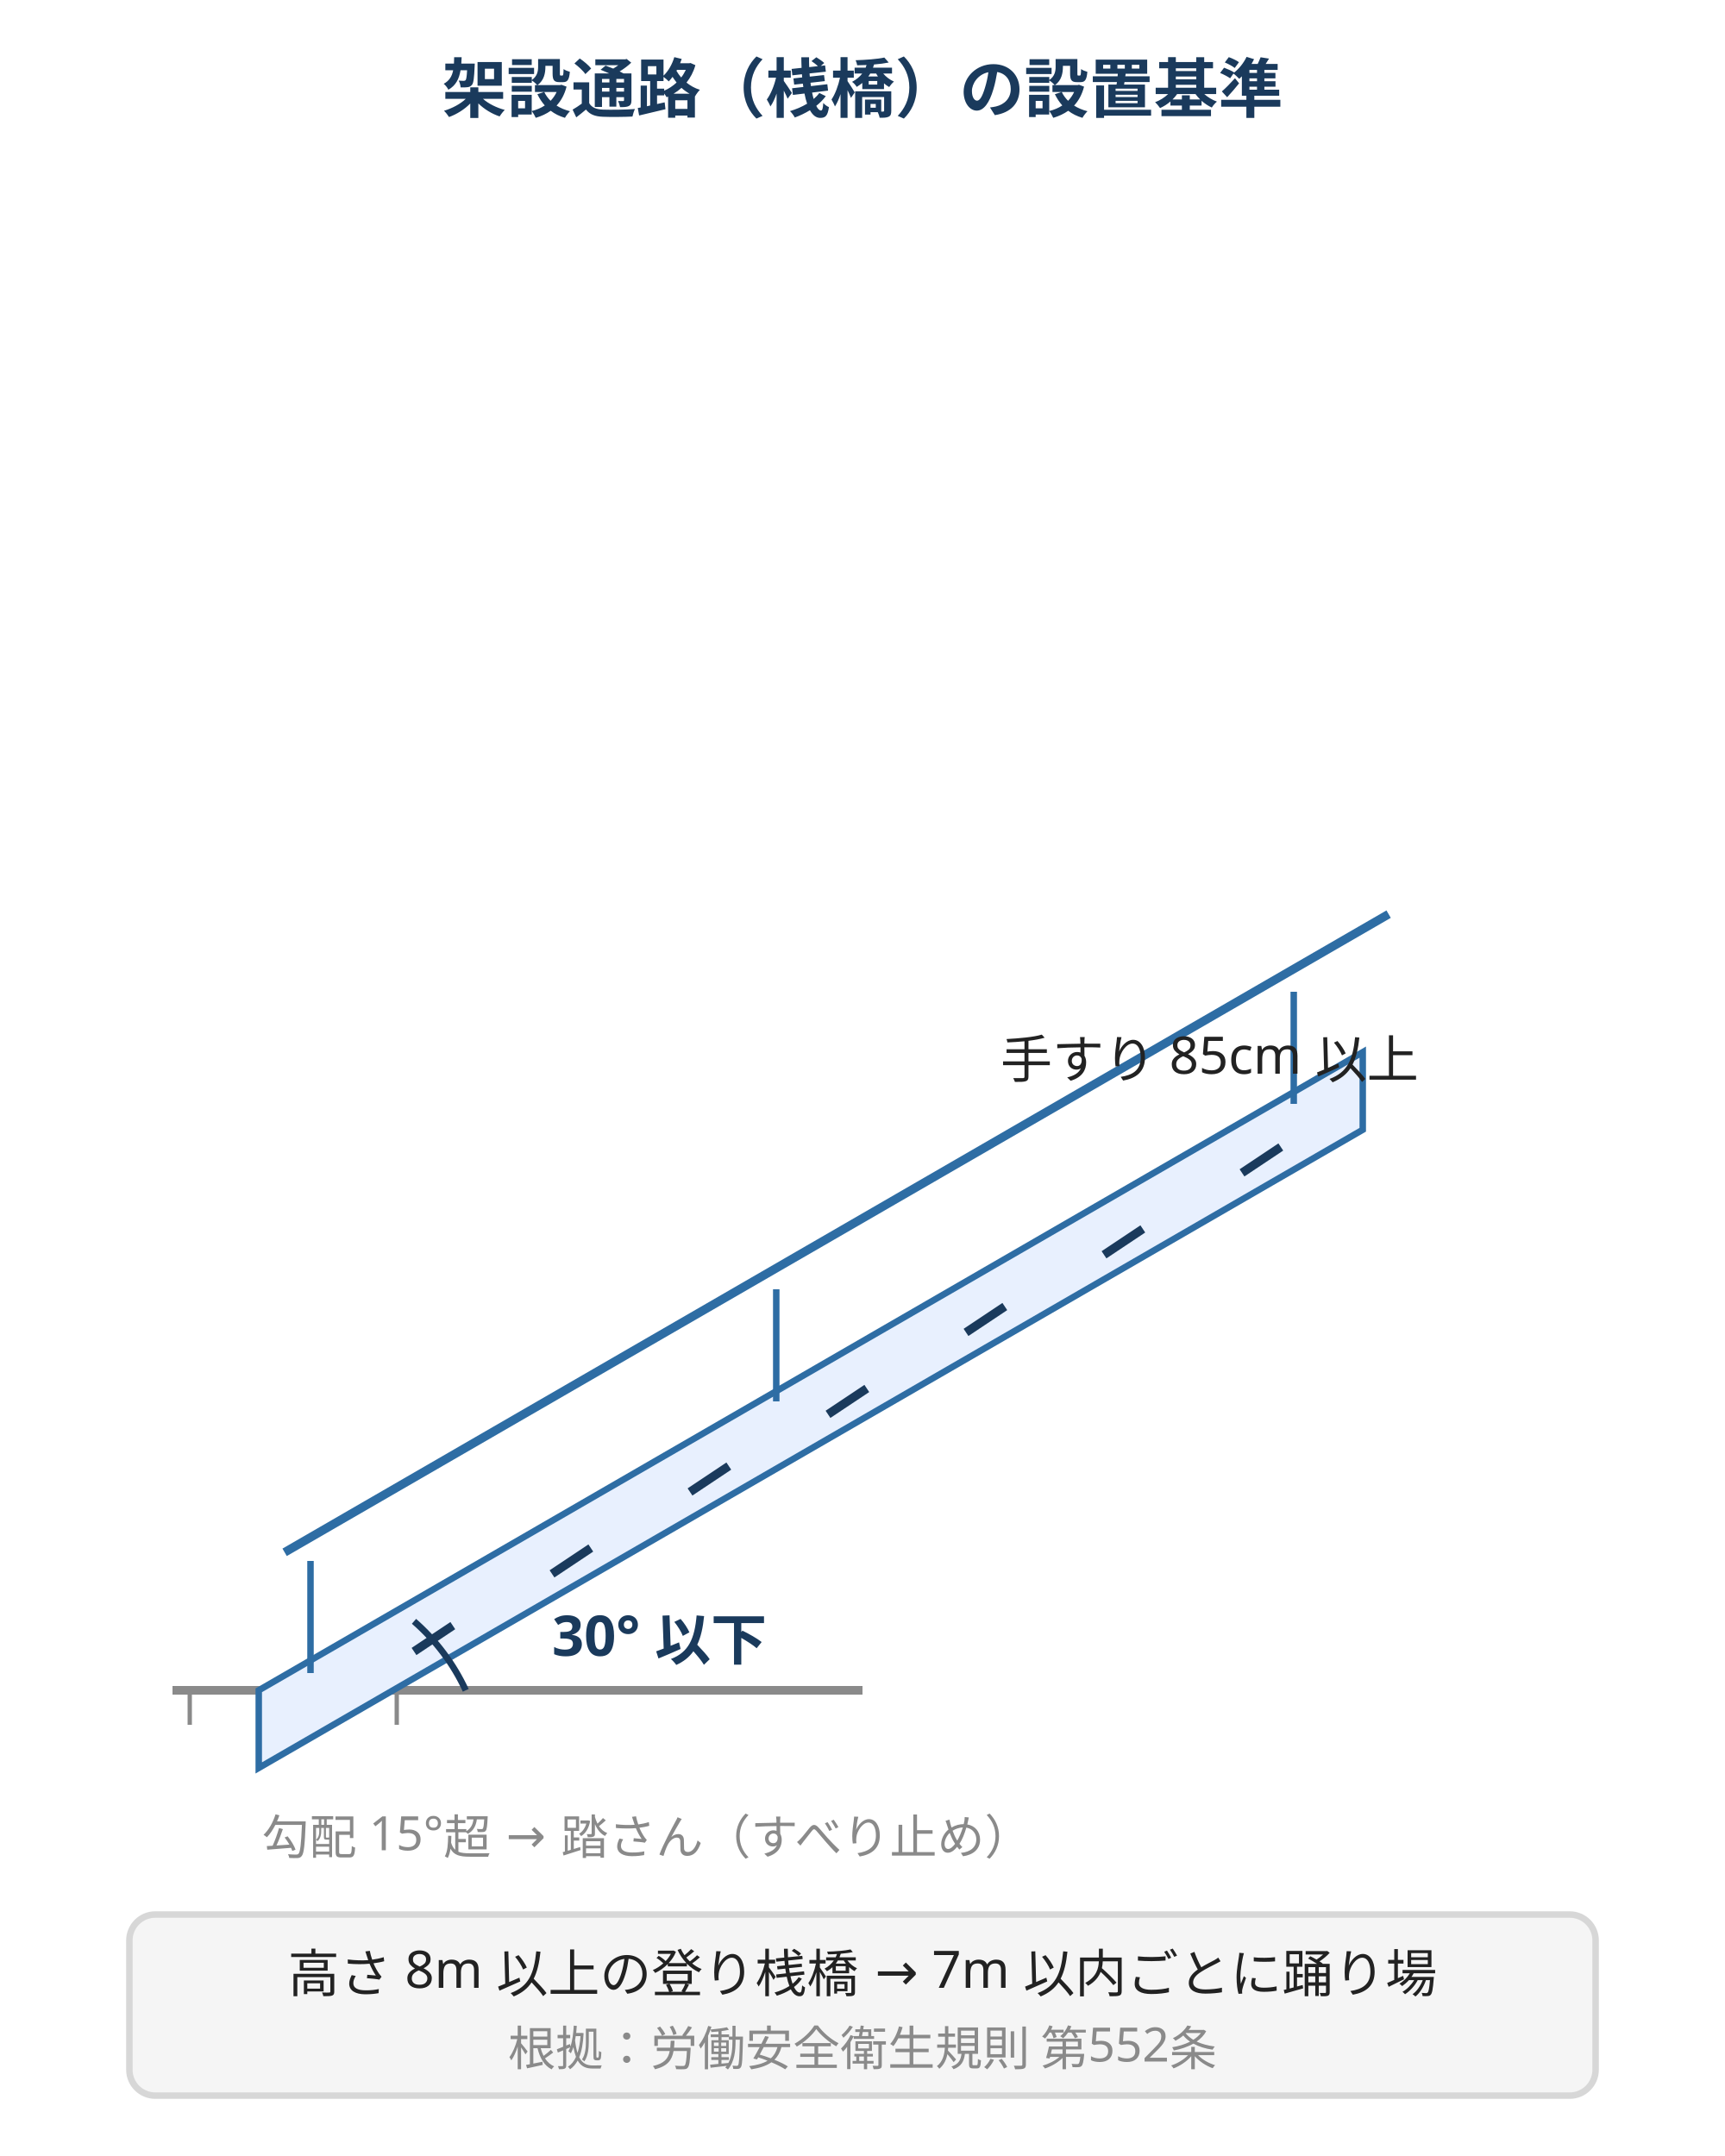
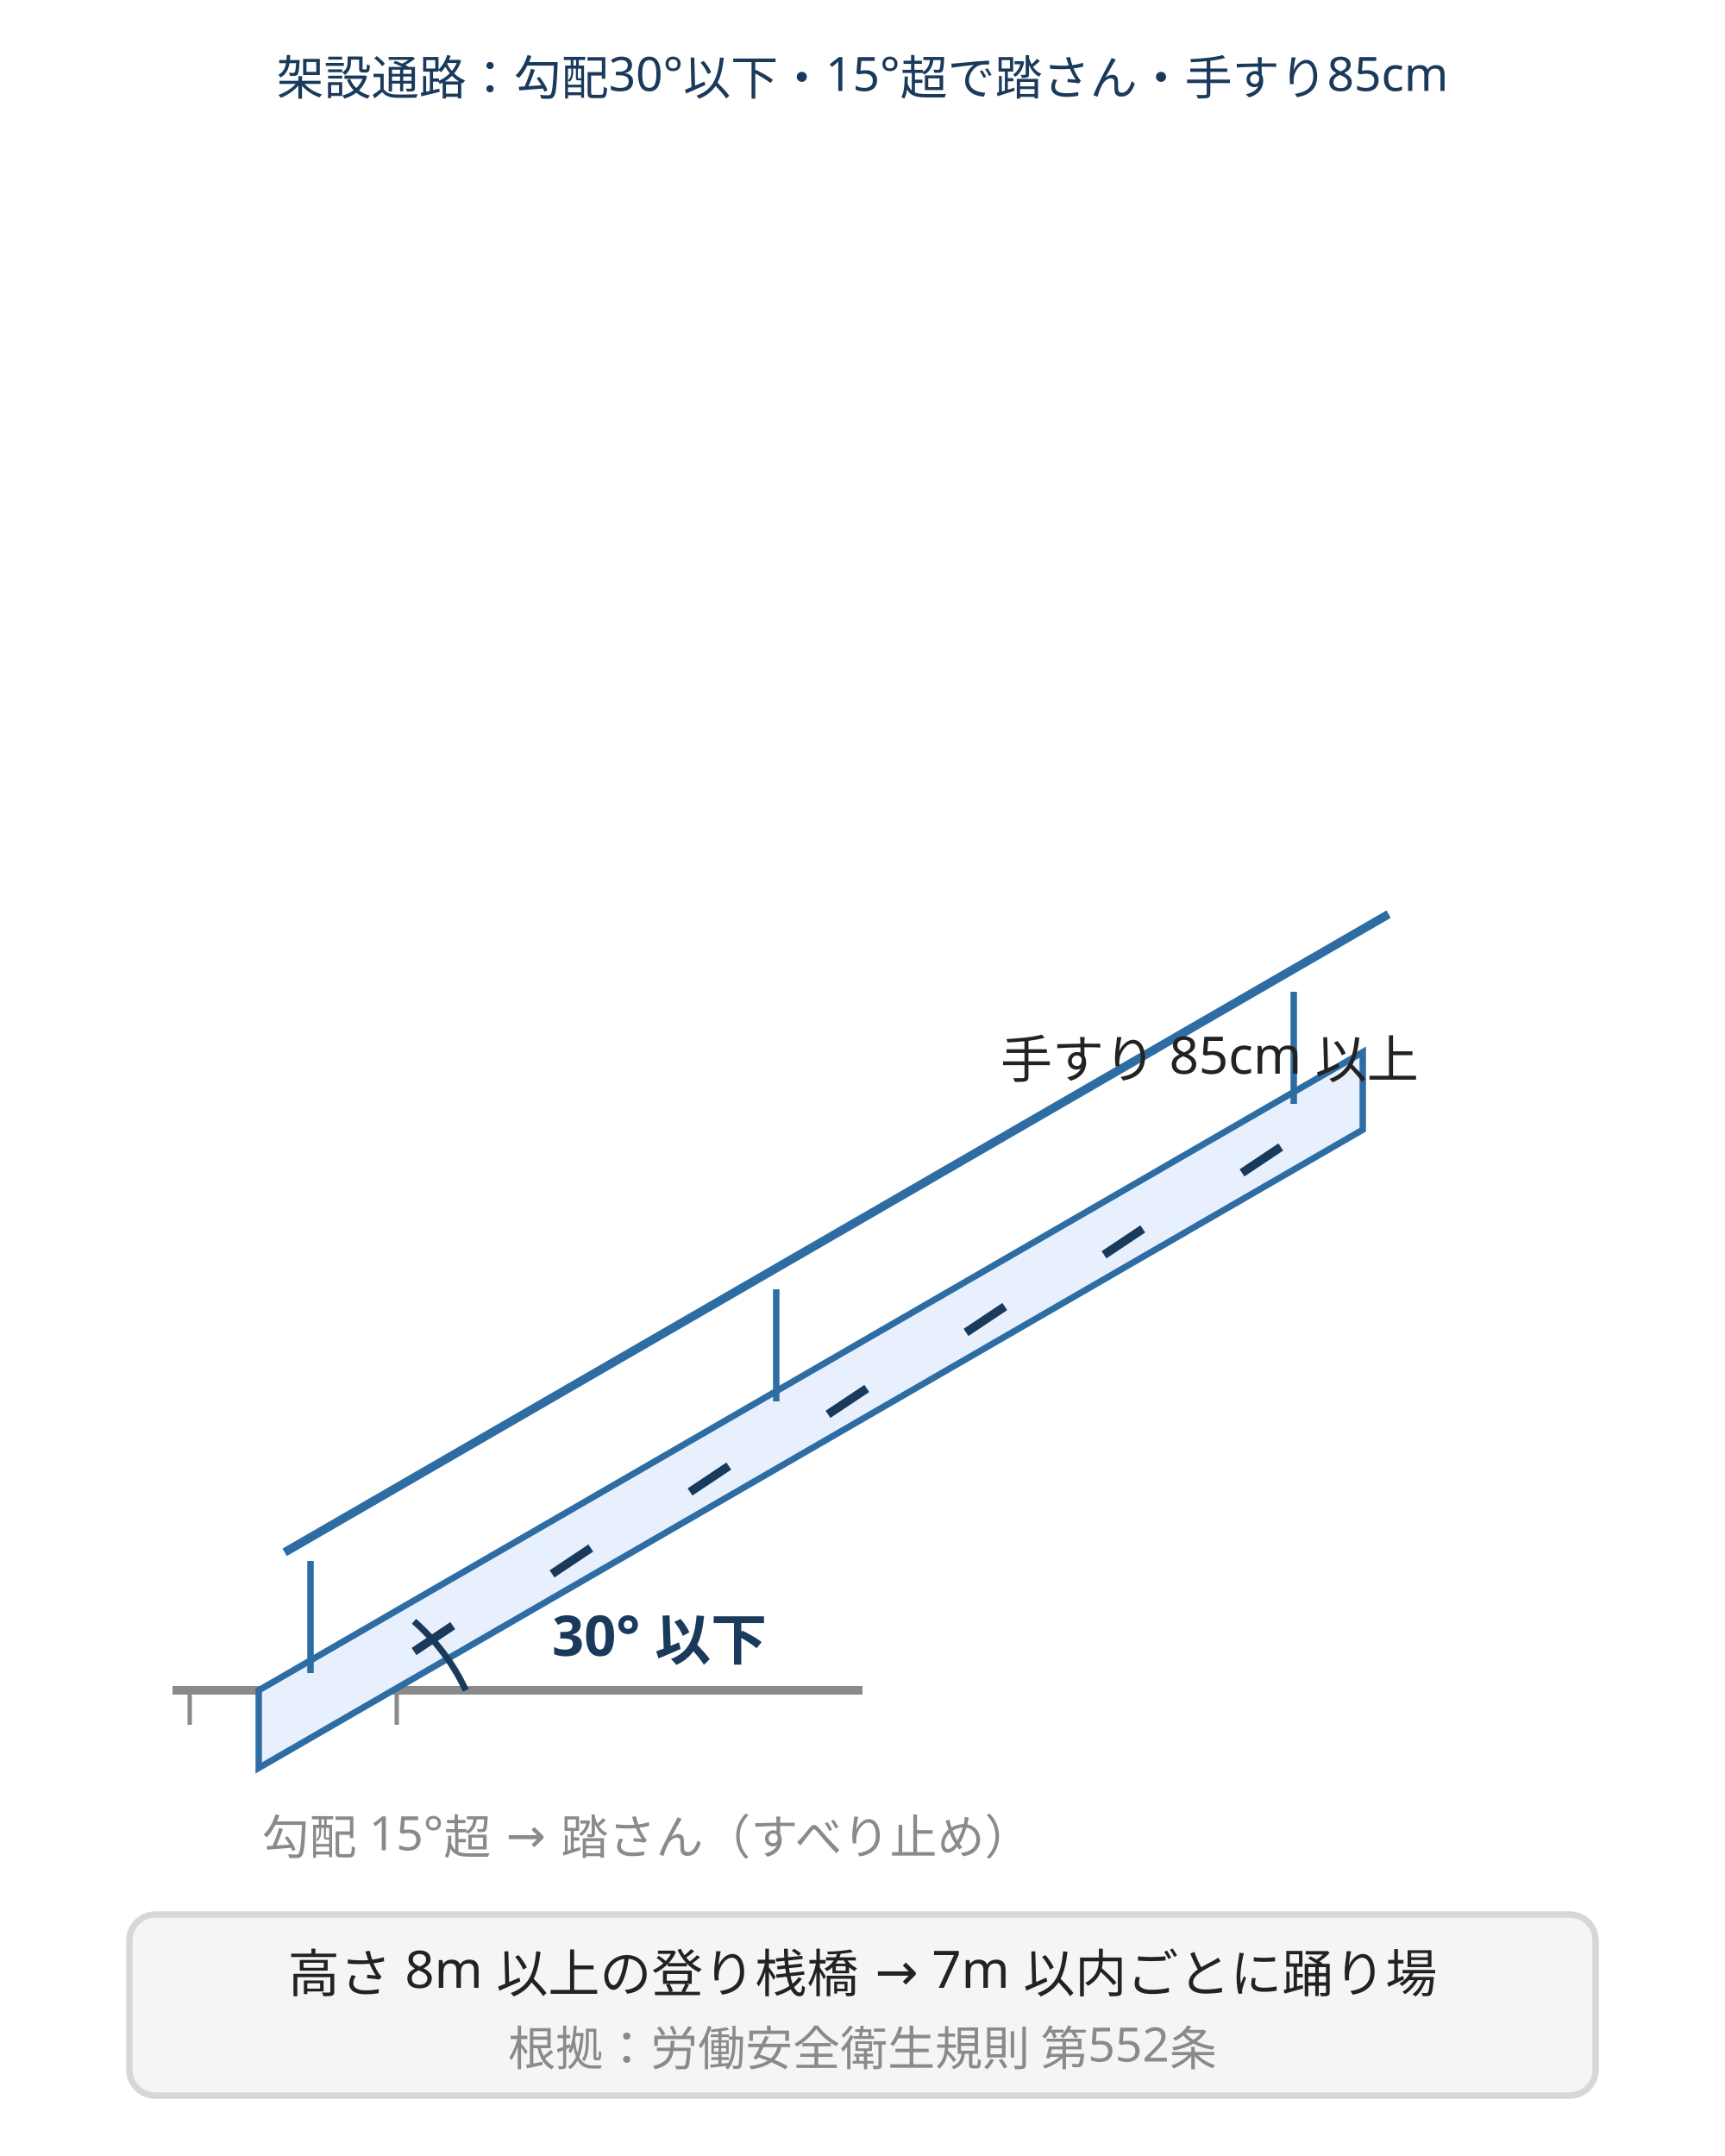
<svg xmlns="http://www.w3.org/2000/svg" viewBox="0 0 400 500" style="max-width:400px;width:100%" role="img" aria-label="架設通路の設置基準。勾配は30度以下、15度を超える場合は踏さんを設け、墜落危険箇所には手すり85cm以上、高さ8m以上の登り桟橋は7m以内ごとに踊り場を設ける">
-   <text x="200" y="26" text-anchor="middle" font-family="sans-serif" font-size="15" font-weight="bold" fill="#1a3a5c">架設通路（桟橋）の設置基準</text>
+   <text x="200" y="22" text-anchor="middle" font-family="sans-serif" font-size="11" fill="#1a3a5c">架設通路：勾配30°以下・15°超で踏さん・手すり85cm</text>
  <line x1="40" y1="392" x2="200" y2="392" stroke="#8a8a8a" stroke-width="2" />
  <path d="M44 392 v8 M60 392 v8 M76 392 v8 M92 392 v8" stroke="#8a8a8a" stroke-width="1" />
  <polygon points="60,392 316,244 316,262 60,410" fill="#e8f0fe" stroke="#2e6da4" stroke-width="1.5" />
  <path d="M96 383 l9 -6 M128 365 l9 -6 M160 346 l9 -6 M192 328 l9 -6 M224 309 l9 -6 M256 291 l9 -6 M288 272 l9 -6" stroke="#1a3a5c" stroke-width="2" />
  <line x1="66" y1="360" x2="322" y2="212" stroke="#2e6da4" stroke-width="2" />
  <line x1="72" y1="388" x2="72" y2="362" stroke="#2e6da4" stroke-width="1.5" />
  <line x1="180" y1="325" x2="180" y2="299" stroke="#2e6da4" stroke-width="1.5" />
  <line x1="300" y1="256" x2="300" y2="230" stroke="#2e6da4" stroke-width="1.5" />
  <text x="232" y="250" font-family="sans-serif" font-size="12" fill="#222">手すり 85cm 以上</text>
  <path d="M108 392 A48 48 0 0 0 96 376" fill="none" stroke="#1a3a5c" stroke-width="1.5" />
  <text x="128" y="384" font-family="sans-serif" font-size="13" font-weight="bold" fill="#1a3a5c">30° 以下</text>
  <text x="150" y="430" text-anchor="middle" font-family="sans-serif" font-size="11" fill="#8a8a8a">勾配 15°超 → 踏さん（すべり止め）</text>
  <rect x="30" y="444" width="340" height="42" rx="6" fill="#f5f5f5" stroke="#d7d7d7" stroke-width="1.5" />
  <text x="200" y="462" text-anchor="middle" font-family="sans-serif" font-size="12" fill="#222">高さ 8m 以上の登り桟橋 → 7m 以内ごとに踊り場</text>
  <text x="200" y="479" text-anchor="middle" font-family="sans-serif" font-size="11" fill="#8a8a8a">根拠：労働安全衛生規則 第552条</text>
</svg>
